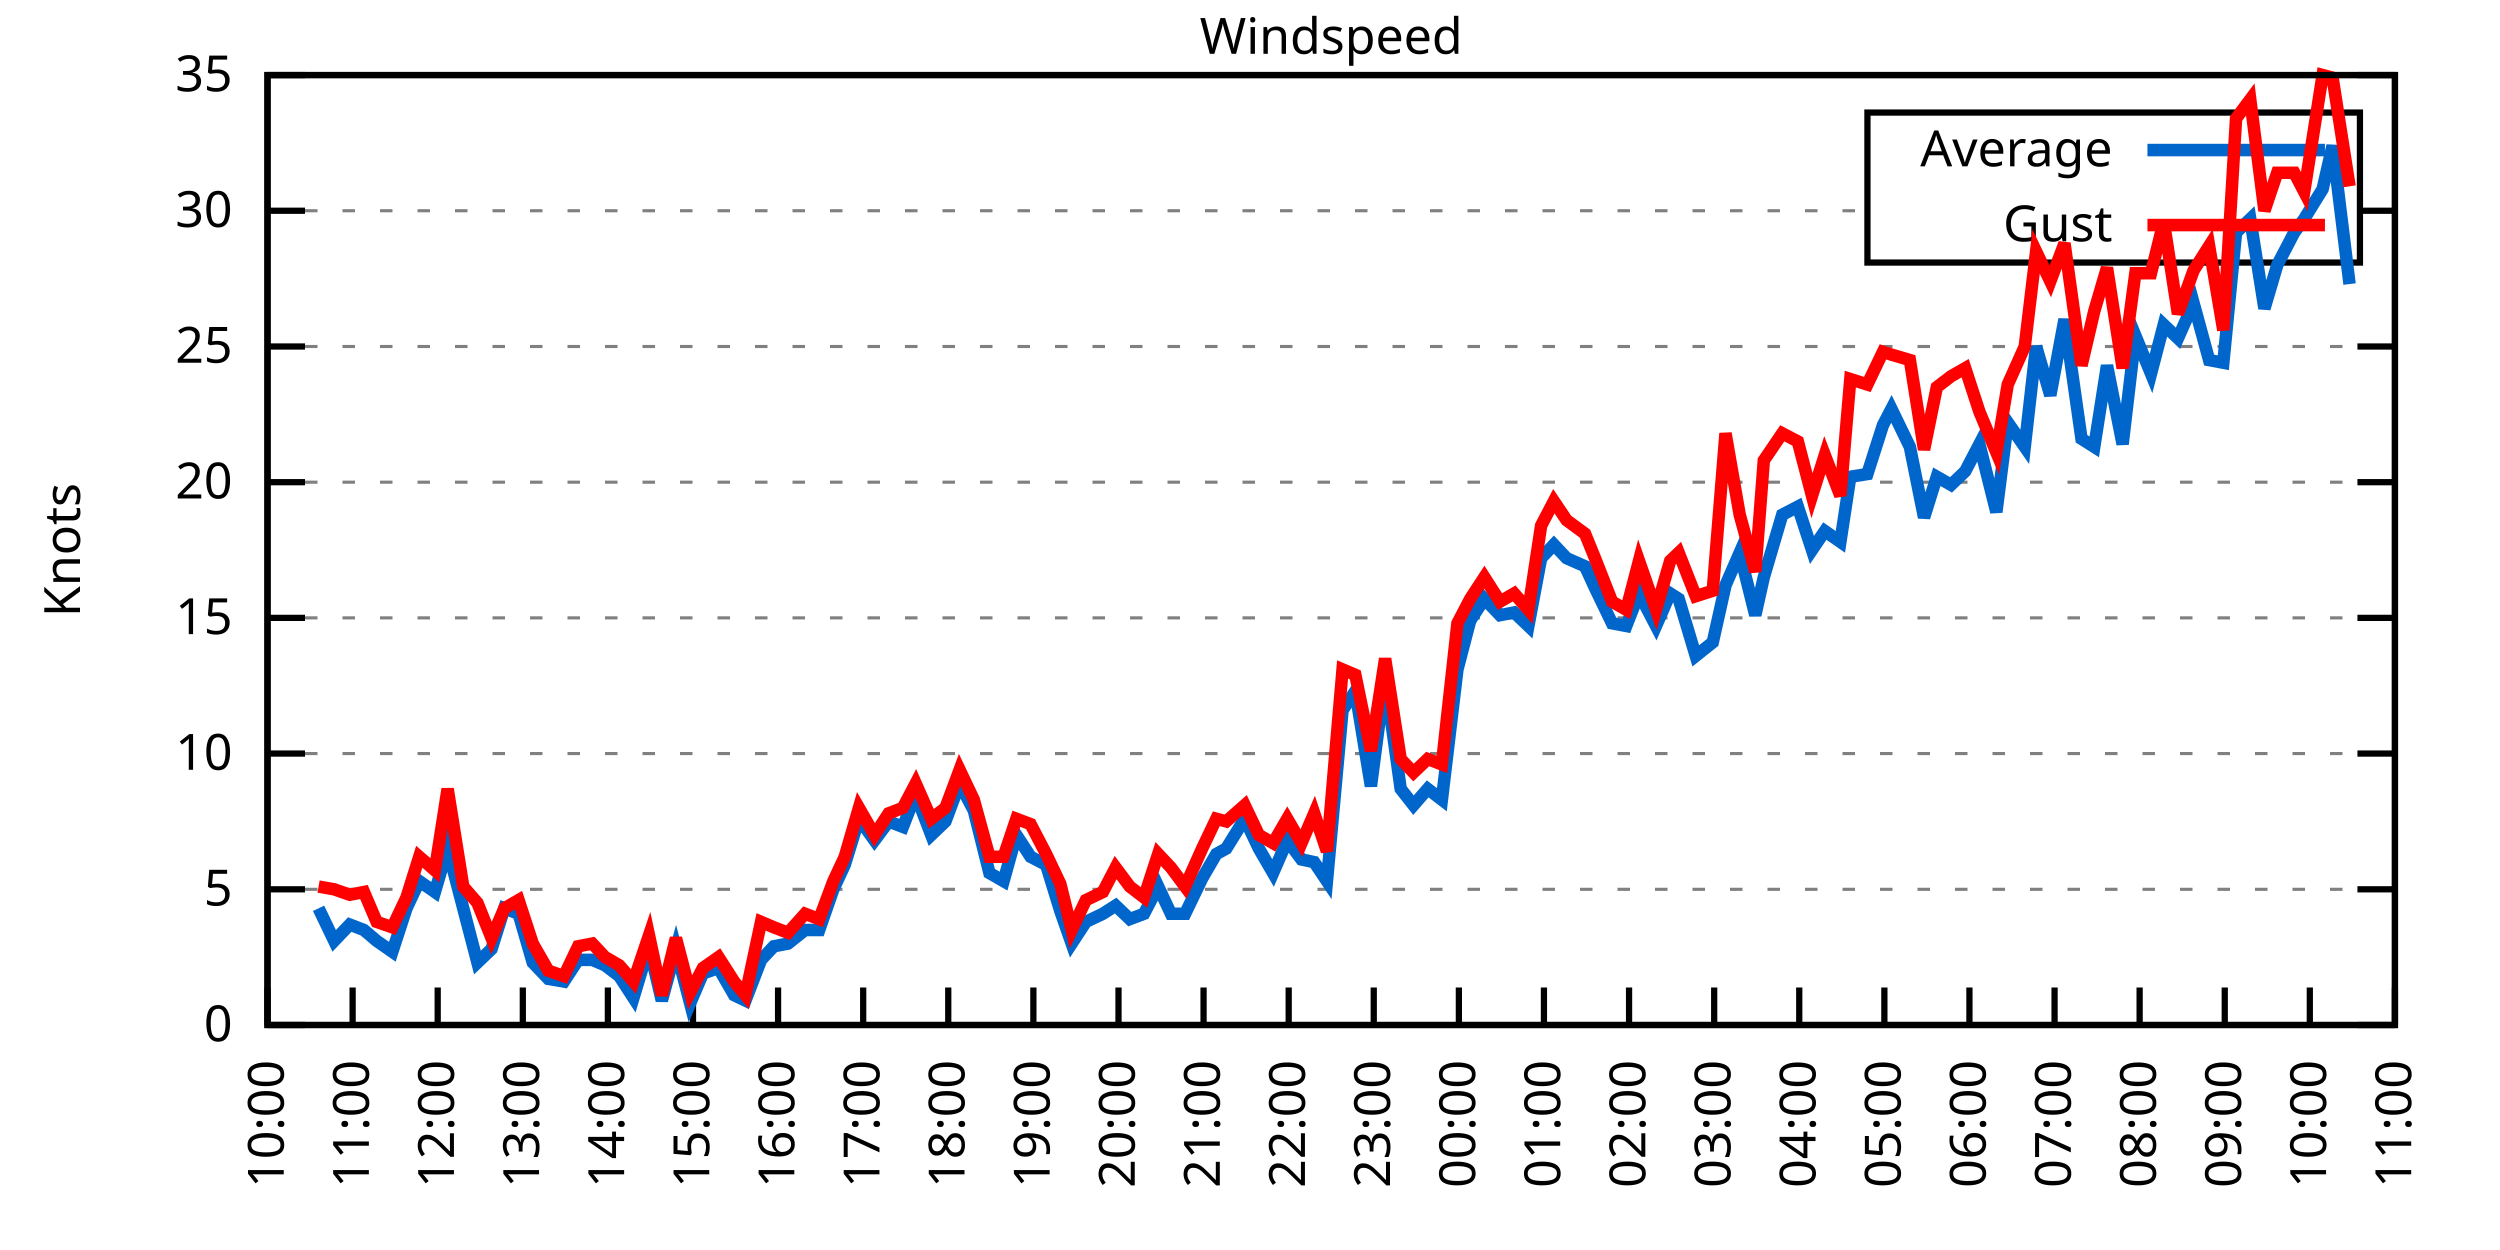
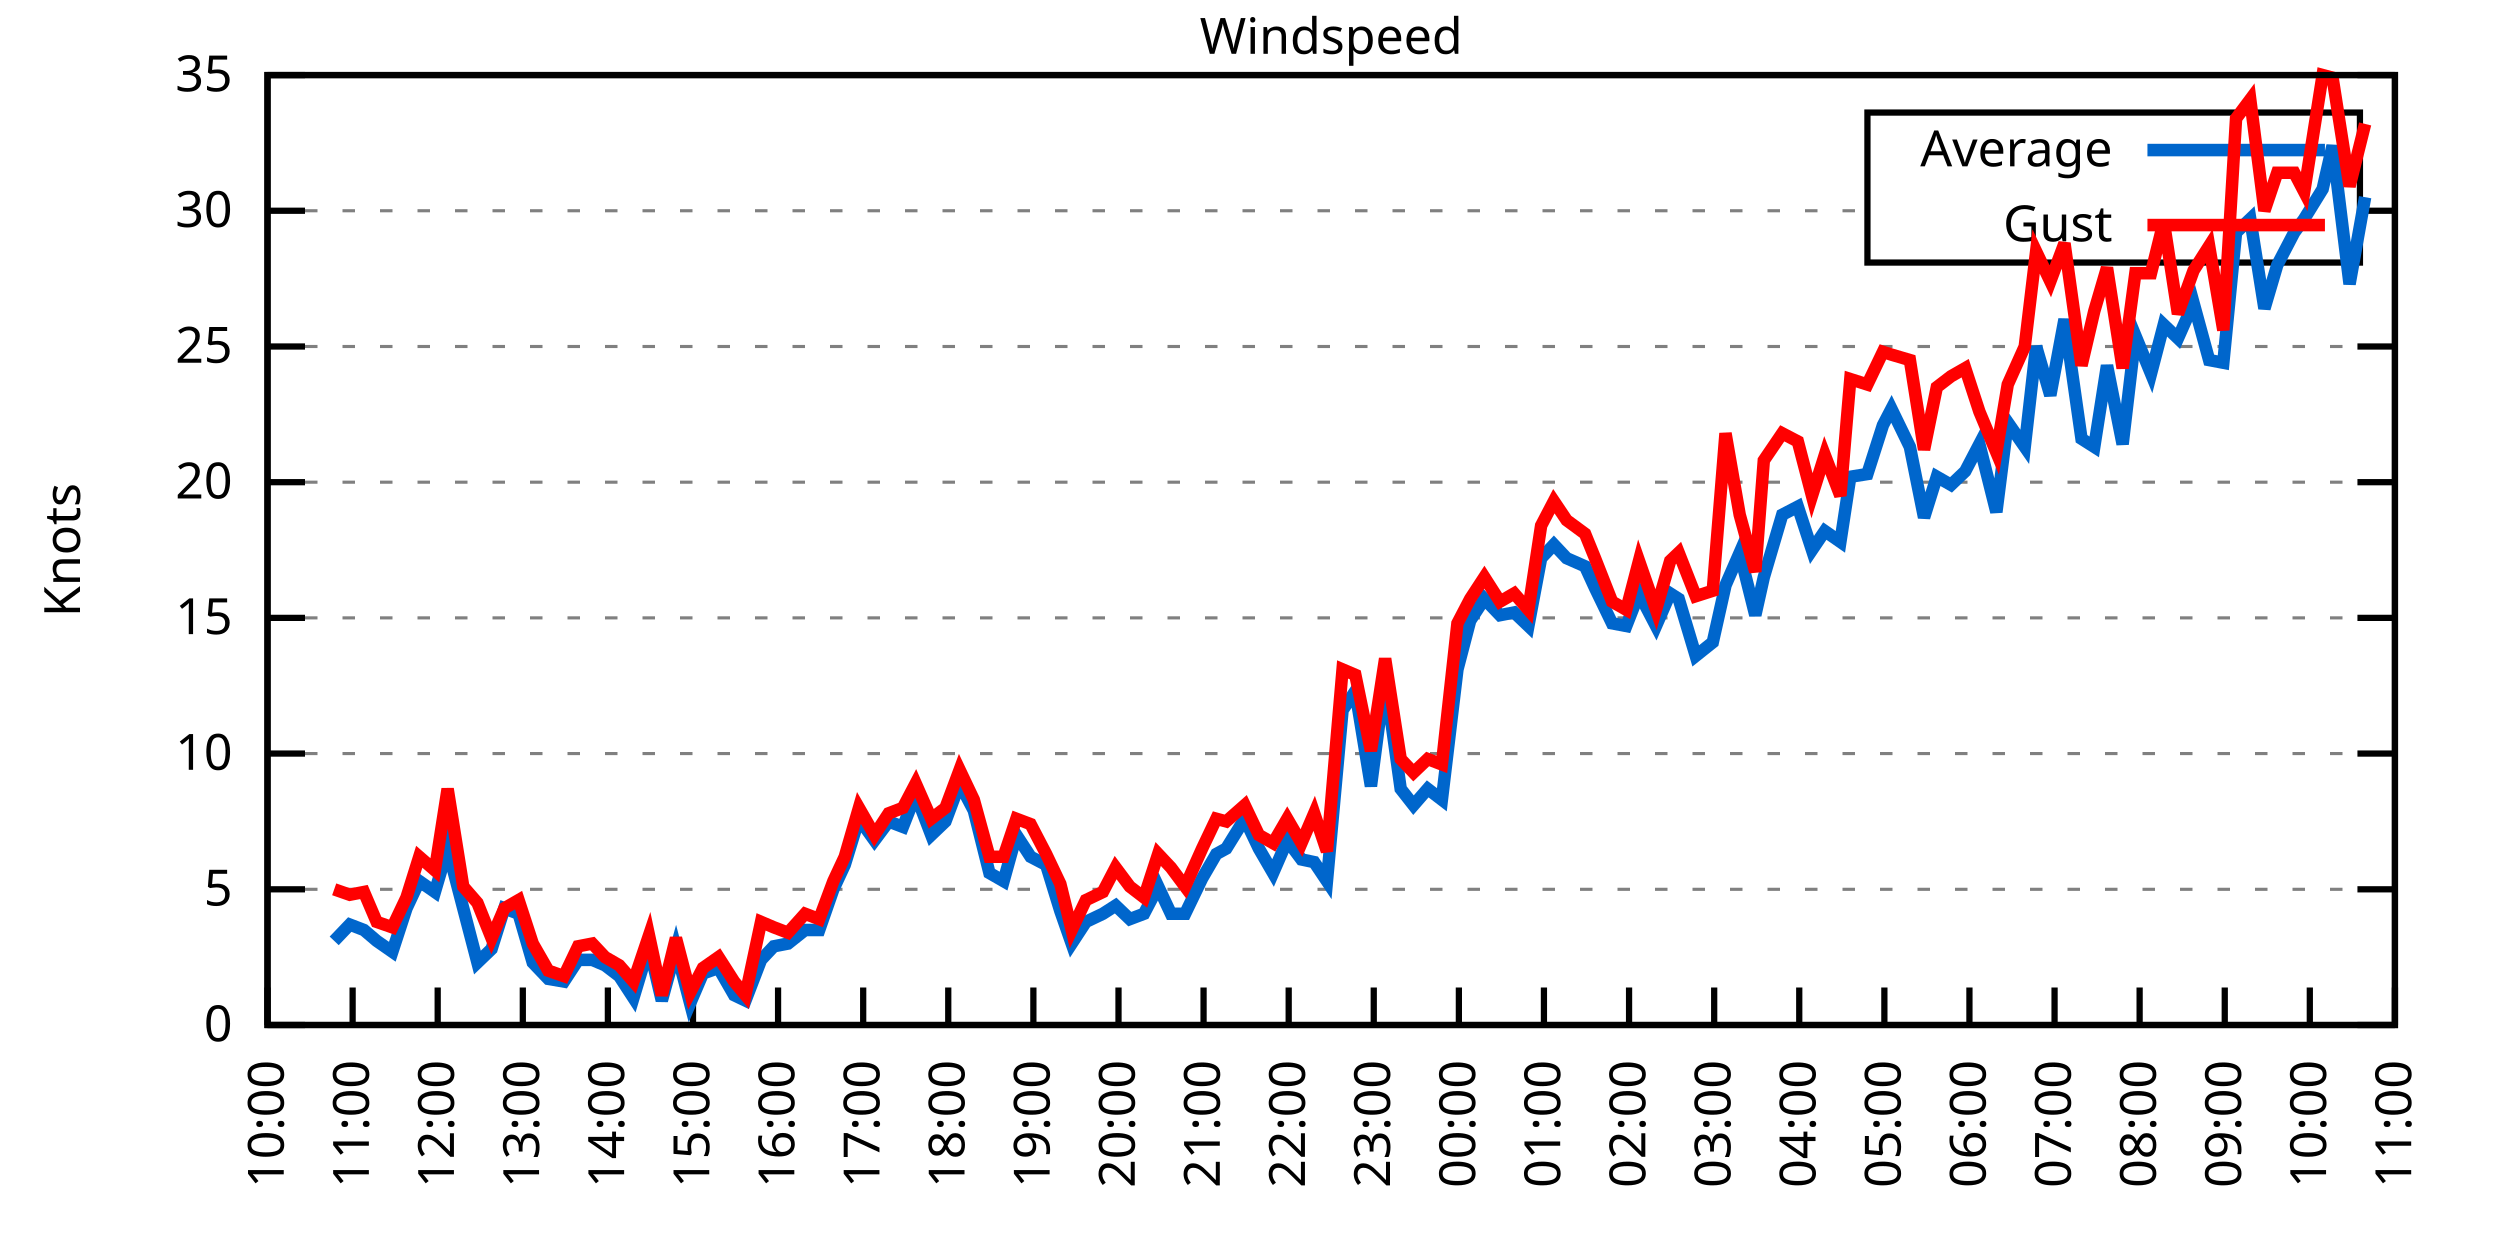
<svg xmlns="http://www.w3.org/2000/svg" xmlns:xlink="http://www.w3.org/1999/xlink" width="400" height="200" viewBox="0 0 400 200">
  <g id="gnuplot_canvas">
    <rect x="0" y="0" width="400" height="200" fill="none" />
    <defs>
      <circle id="gpDot" r="0.5" stroke-width="0.5" stroke="currentColor" />
      <path id="gpPt0" stroke-width="0.333" stroke="currentColor" d="M-1,0 h2 M0,-1 v2" />
      <path id="gpPt1" stroke-width="0.333" stroke="currentColor" d="M-1,-1 L1,1 M1,-1 L-1,1" />
      <path id="gpPt2" stroke-width="0.333" stroke="currentColor" d="M-1,0 L1,0 M0,-1 L0,1 M-1,-1 L1,1 M-1,1 L1,-1" />
      <rect id="gpPt3" stroke-width="0.333" stroke="currentColor" x="-1" y="-1" width="2" height="2" />
      <rect id="gpPt4" stroke-width="0.333" stroke="currentColor" fill="currentColor" x="-1" y="-1" width="2" height="2" />
      <circle id="gpPt5" stroke-width="0.333" stroke="currentColor" cx="0" cy="0" r="1" />
      <use xlink:href="#gpPt5" id="gpPt6" fill="currentColor" stroke="none" />
      <path id="gpPt7" stroke-width="0.333" stroke="currentColor" d="M0,-1.33 L-1.33,0.67 L1.33,0.67 z" />
      <use xlink:href="#gpPt7" id="gpPt8" fill="currentColor" stroke="none" />
      <use xlink:href="#gpPt7" id="gpPt9" stroke="currentColor" transform="rotate(180)" />
      <use xlink:href="#gpPt9" id="gpPt10" fill="currentColor" stroke="none" />
      <use xlink:href="#gpPt3" id="gpPt11" stroke="currentColor" transform="rotate(45)" />
      <use xlink:href="#gpPt11" id="gpPt12" fill="currentColor" stroke="none" />
      <path id="gpPt13" stroke-width="0.333" stroke="currentColor" d="M0,1.330 L1.265,0.411 L0.782,-1.067 L-0.782,-1.076 L-1.265,0.411 z" />
      <use xlink:href="#gpPt13" id="gpPt14" fill="currentColor" stroke="none" />
      <filter id="textbox" filterUnits="objectBoundingBox" x="0" y="0" height="1" width="1">
        <feFlood flood-color="white" flood-opacity="1" result="bgnd" />
        <feComposite in="SourceGraphic" in2="bgnd" operator="atop" />
      </filter>
      <filter id="greybox" filterUnits="objectBoundingBox" x="0" y="0" height="1" width="1">
        <feFlood flood-color="lightgrey" flood-opacity="1" result="grey" />
        <feComposite in="SourceGraphic" in2="grey" operator="atop" />
      </filter>
    </defs>
    <g fill="none" color="white" stroke="currentColor" stroke-width="1.00" stroke-linecap="butt" stroke-linejoin="miter">
</g>
    <g fill="none" color="black" stroke="currentColor" stroke-width="1.00" stroke-linecap="butt" stroke-linejoin="miter">
      <g stroke="none" shape-rendering="crispEdges">
        <polygon fill="rgb(255, 255, 255)" points="42.80,164.00 383.18,164.00 383.18,12.02 42.80,12.02 " />
      </g>
    </g>
    <g fill="none" color="black" stroke="currentColor" stroke-width="1.00" stroke-linecap="butt" stroke-linejoin="miter">
</g>
    <g fill="none" color="black" stroke="black" stroke-width="0.50" stroke-linecap="butt" stroke-linejoin="miter">
</g>
    <g fill="none" color="gray" stroke="currentColor" stroke-width="0.50" stroke-linecap="butt" stroke-linejoin="miter">
      <path stroke="gray" stroke-dasharray="2,4" class="gridline" d="M42.80,164.00 L383.19,164.00  " />
    </g>
    <g fill="none" color="gray" stroke="gray" stroke-width="1.00" stroke-linecap="butt" stroke-linejoin="miter">
</g>
    <g fill="none" color="black" stroke="currentColor" stroke-width="1.00" stroke-linecap="butt" stroke-linejoin="miter">
      <path stroke="black" d="M42.80,164.00 L48.80,164.00 M383.19,164.00 L377.19,164.00  " />
      <g transform="translate(37.20,166.60)" stroke="none" fill="black" font-family="Sans" font-size="8.00" text-anchor="end">
        <text>
          <tspan font-family="Sans"> 0</tspan>
        </text>
      </g>
    </g>
    <g fill="none" color="black" stroke="currentColor" stroke-width="1.00" stroke-linecap="butt" stroke-linejoin="miter">
</g>
    <g fill="none" color="black" stroke="black" stroke-width="0.50" stroke-linecap="butt" stroke-linejoin="miter">
</g>
    <g fill="none" color="gray" stroke="currentColor" stroke-width="0.50" stroke-linecap="butt" stroke-linejoin="miter">
      <path stroke="gray" stroke-dasharray="2,4" class="gridline" d="M42.80,142.29 L383.19,142.29  " />
    </g>
    <g fill="none" color="gray" stroke="gray" stroke-width="1.00" stroke-linecap="butt" stroke-linejoin="miter">
</g>
    <g fill="none" color="black" stroke="currentColor" stroke-width="1.00" stroke-linecap="butt" stroke-linejoin="miter">
      <path stroke="black" d="M42.80,142.29 L48.80,142.29 M383.19,142.29 L377.19,142.29  " />
      <g transform="translate(37.20,144.89)" stroke="none" fill="black" font-family="Sans" font-size="8.00" text-anchor="end">
        <text>
          <tspan font-family="Sans"> 5</tspan>
        </text>
      </g>
    </g>
    <g fill="none" color="black" stroke="currentColor" stroke-width="1.00" stroke-linecap="butt" stroke-linejoin="miter">
</g>
    <g fill="none" color="black" stroke="black" stroke-width="0.50" stroke-linecap="butt" stroke-linejoin="miter">
</g>
    <g fill="none" color="gray" stroke="currentColor" stroke-width="0.50" stroke-linecap="butt" stroke-linejoin="miter">
      <path stroke="gray" stroke-dasharray="2,4" class="gridline" d="M42.80,120.57 L383.19,120.57  " />
    </g>
    <g fill="none" color="gray" stroke="gray" stroke-width="1.00" stroke-linecap="butt" stroke-linejoin="miter">
</g>
    <g fill="none" color="black" stroke="currentColor" stroke-width="1.00" stroke-linecap="butt" stroke-linejoin="miter">
      <path stroke="black" d="M42.80,120.57 L48.80,120.57 M383.19,120.57 L377.19,120.57  " />
      <g transform="translate(37.20,123.17)" stroke="none" fill="black" font-family="Sans" font-size="8.00" text-anchor="end">
        <text>
          <tspan font-family="Sans"> 10</tspan>
        </text>
      </g>
    </g>
    <g fill="none" color="black" stroke="currentColor" stroke-width="1.00" stroke-linecap="butt" stroke-linejoin="miter">
</g>
    <g fill="none" color="black" stroke="black" stroke-width="0.50" stroke-linecap="butt" stroke-linejoin="miter">
</g>
    <g fill="none" color="gray" stroke="currentColor" stroke-width="0.50" stroke-linecap="butt" stroke-linejoin="miter">
      <path stroke="gray" stroke-dasharray="2,4" class="gridline" d="M42.80,98.86 L383.19,98.86  " />
    </g>
    <g fill="none" color="gray" stroke="gray" stroke-width="1.00" stroke-linecap="butt" stroke-linejoin="miter">
</g>
    <g fill="none" color="black" stroke="currentColor" stroke-width="1.00" stroke-linecap="butt" stroke-linejoin="miter">
      <path stroke="black" d="M42.80,98.86 L48.80,98.86 M383.19,98.86 L377.19,98.86  " />
      <g transform="translate(37.20,101.46)" stroke="none" fill="black" font-family="Sans" font-size="8.00" text-anchor="end">
        <text>
          <tspan font-family="Sans"> 15</tspan>
        </text>
      </g>
    </g>
    <g fill="none" color="black" stroke="currentColor" stroke-width="1.00" stroke-linecap="butt" stroke-linejoin="miter">
</g>
    <g fill="none" color="black" stroke="black" stroke-width="0.50" stroke-linecap="butt" stroke-linejoin="miter">
</g>
    <g fill="none" color="gray" stroke="currentColor" stroke-width="0.50" stroke-linecap="butt" stroke-linejoin="miter">
      <path stroke="gray" stroke-dasharray="2,4" class="gridline" d="M42.80,77.15 L383.19,77.15  " />
    </g>
    <g fill="none" color="gray" stroke="gray" stroke-width="1.00" stroke-linecap="butt" stroke-linejoin="miter">
</g>
    <g fill="none" color="black" stroke="currentColor" stroke-width="1.00" stroke-linecap="butt" stroke-linejoin="miter">
      <path stroke="black" d="M42.80,77.15 L48.80,77.15 M383.19,77.15 L377.19,77.15  " />
      <g transform="translate(37.20,79.75)" stroke="none" fill="black" font-family="Sans" font-size="8.00" text-anchor="end">
        <text>
          <tspan font-family="Sans"> 20</tspan>
        </text>
      </g>
    </g>
    <g fill="none" color="black" stroke="currentColor" stroke-width="1.00" stroke-linecap="butt" stroke-linejoin="miter">
</g>
    <g fill="none" color="black" stroke="black" stroke-width="0.50" stroke-linecap="butt" stroke-linejoin="miter">
</g>
    <g fill="none" color="gray" stroke="currentColor" stroke-width="0.50" stroke-linecap="butt" stroke-linejoin="miter">
      <path stroke="gray" stroke-dasharray="2,4" class="gridline" d="M42.80,55.44 L383.19,55.44  " />
    </g>
    <g fill="none" color="gray" stroke="gray" stroke-width="1.00" stroke-linecap="butt" stroke-linejoin="miter">
</g>
    <g fill="none" color="black" stroke="currentColor" stroke-width="1.00" stroke-linecap="butt" stroke-linejoin="miter">
      <path stroke="black" d="M42.80,55.44 L48.80,55.44 M383.19,55.44 L377.19,55.44  " />
      <g transform="translate(37.20,58.04)" stroke="none" fill="black" font-family="Sans" font-size="8.00" text-anchor="end">
        <text>
          <tspan font-family="Sans"> 25</tspan>
        </text>
      </g>
    </g>
    <g fill="none" color="black" stroke="currentColor" stroke-width="1.00" stroke-linecap="butt" stroke-linejoin="miter">
</g>
    <g fill="none" color="black" stroke="black" stroke-width="0.50" stroke-linecap="butt" stroke-linejoin="miter">
</g>
    <g fill="none" color="gray" stroke="currentColor" stroke-width="0.50" stroke-linecap="butt" stroke-linejoin="miter">
      <path stroke="gray" stroke-dasharray="2,4" class="gridline" d="M42.80,33.72 L298.79,33.72 M377.59,33.72 L383.19,33.72  " />
    </g>
    <g fill="none" color="gray" stroke="gray" stroke-width="1.00" stroke-linecap="butt" stroke-linejoin="miter">
</g>
    <g fill="none" color="black" stroke="currentColor" stroke-width="1.00" stroke-linecap="butt" stroke-linejoin="miter">
      <path stroke="black" d="M42.80,33.72 L48.80,33.72 M383.19,33.72 L377.19,33.72  " />
      <g transform="translate(37.20,36.32)" stroke="none" fill="black" font-family="Sans" font-size="8.00" text-anchor="end">
        <text>
          <tspan font-family="Sans"> 30</tspan>
        </text>
      </g>
    </g>
    <g fill="none" color="black" stroke="currentColor" stroke-width="1.00" stroke-linecap="butt" stroke-linejoin="miter">
</g>
    <g fill="none" color="black" stroke="black" stroke-width="0.50" stroke-linecap="butt" stroke-linejoin="miter">
</g>
    <g fill="none" color="gray" stroke="currentColor" stroke-width="0.50" stroke-linecap="butt" stroke-linejoin="miter">
      <path stroke="gray" stroke-dasharray="2,4" class="gridline" d="M42.80,12.01 L383.19,12.01  " />
    </g>
    <g fill="none" color="gray" stroke="gray" stroke-width="1.00" stroke-linecap="butt" stroke-linejoin="miter">
</g>
    <g fill="none" color="black" stroke="currentColor" stroke-width="1.00" stroke-linecap="butt" stroke-linejoin="miter">
      <path stroke="black" d="M42.80,12.01 L48.80,12.01 M383.19,12.01 L377.19,12.01  " />
      <g transform="translate(37.20,14.61)" stroke="none" fill="black" font-family="Sans" font-size="8.00" text-anchor="end">
        <text>
          <tspan font-family="Sans"> 35</tspan>
        </text>
      </g>
    </g>
    <g fill="none" color="black" stroke="currentColor" stroke-width="1.00" stroke-linecap="butt" stroke-linejoin="miter">
      <path stroke="black" d="M42.80,164.00 L42.80,158.00  " />
      <g transform="translate(45.40,169.60) rotate(270.00)" stroke="none" fill="black" font-family="Sans" font-size="8.00" text-anchor="end">
        <text>
          <tspan font-family="Sans">10:00</tspan>
        </text>
      </g>
    </g>
    <g fill="none" color="black" stroke="currentColor" stroke-width="1.00" stroke-linecap="butt" stroke-linejoin="miter">
      <path stroke="black" d="M56.42,164.00 L56.42,158.00  " />
      <g transform="translate(59.02,169.60) rotate(270.00)" stroke="none" fill="black" font-family="Sans" font-size="8.00" text-anchor="end">
        <text>
          <tspan font-family="Sans">11:00</tspan>
        </text>
      </g>
    </g>
    <g fill="none" color="black" stroke="currentColor" stroke-width="1.00" stroke-linecap="butt" stroke-linejoin="miter">
      <path stroke="black" d="M70.03,164.00 L70.03,158.00  " />
      <g transform="translate(72.63,169.60) rotate(270.00)" stroke="none" fill="black" font-family="Sans" font-size="8.00" text-anchor="end">
        <text>
          <tspan font-family="Sans">12:00</tspan>
        </text>
      </g>
    </g>
    <g fill="none" color="black" stroke="currentColor" stroke-width="1.00" stroke-linecap="butt" stroke-linejoin="miter">
      <path stroke="black" d="M83.65,164.00 L83.65,158.00  " />
      <g transform="translate(86.25,169.60) rotate(270.00)" stroke="none" fill="black" font-family="Sans" font-size="8.00" text-anchor="end">
        <text>
          <tspan font-family="Sans">13:00</tspan>
        </text>
      </g>
    </g>
    <g fill="none" color="black" stroke="currentColor" stroke-width="1.00" stroke-linecap="butt" stroke-linejoin="miter">
      <path stroke="black" d="M97.26,164.00 L97.26,158.00  " />
      <g transform="translate(99.86,169.60) rotate(270.00)" stroke="none" fill="black" font-family="Sans" font-size="8.00" text-anchor="end">
        <text>
          <tspan font-family="Sans">14:00</tspan>
        </text>
      </g>
    </g>
    <g fill="none" color="black" stroke="currentColor" stroke-width="1.00" stroke-linecap="butt" stroke-linejoin="miter">
      <path stroke="black" d="M110.88,164.00 L110.88,158.00  " />
      <g transform="translate(113.48,169.60) rotate(270.00)" stroke="none" fill="black" font-family="Sans" font-size="8.00" text-anchor="end">
        <text>
          <tspan font-family="Sans">15:00</tspan>
        </text>
      </g>
    </g>
    <g fill="none" color="black" stroke="currentColor" stroke-width="1.00" stroke-linecap="butt" stroke-linejoin="miter">
      <path stroke="black" d="M124.49,164.00 L124.49,158.00  " />
      <g transform="translate(127.09,169.60) rotate(270.00)" stroke="none" fill="black" font-family="Sans" font-size="8.00" text-anchor="end">
        <text>
          <tspan font-family="Sans">16:00</tspan>
        </text>
      </g>
    </g>
    <g fill="none" color="black" stroke="currentColor" stroke-width="1.00" stroke-linecap="butt" stroke-linejoin="miter">
      <path stroke="black" d="M138.11,164.00 L138.11,158.00  " />
      <g transform="translate(140.71,169.60) rotate(270.00)" stroke="none" fill="black" font-family="Sans" font-size="8.00" text-anchor="end">
        <text>
          <tspan font-family="Sans">17:00</tspan>
        </text>
      </g>
    </g>
    <g fill="none" color="black" stroke="currentColor" stroke-width="1.00" stroke-linecap="butt" stroke-linejoin="miter">
      <path stroke="black" d="M151.72,164.00 L151.72,158.00  " />
      <g transform="translate(154.32,169.60) rotate(270.00)" stroke="none" fill="black" font-family="Sans" font-size="8.00" text-anchor="end">
        <text>
          <tspan font-family="Sans">18:00</tspan>
        </text>
      </g>
    </g>
    <g fill="none" color="black" stroke="currentColor" stroke-width="1.00" stroke-linecap="butt" stroke-linejoin="miter">
      <path stroke="black" d="M165.34,164.00 L165.34,158.00  " />
      <g transform="translate(167.94,169.60) rotate(270.00)" stroke="none" fill="black" font-family="Sans" font-size="8.00" text-anchor="end">
        <text>
          <tspan font-family="Sans">19:00</tspan>
        </text>
      </g>
    </g>
    <g fill="none" color="black" stroke="currentColor" stroke-width="1.00" stroke-linecap="butt" stroke-linejoin="miter">
      <path stroke="black" d="M178.96,164.00 L178.96,158.00  " />
      <g transform="translate(181.56,169.60) rotate(270.00)" stroke="none" fill="black" font-family="Sans" font-size="8.00" text-anchor="end">
        <text>
          <tspan font-family="Sans">20:00</tspan>
        </text>
      </g>
    </g>
    <g fill="none" color="black" stroke="currentColor" stroke-width="1.00" stroke-linecap="butt" stroke-linejoin="miter">
      <path stroke="black" d="M192.57,164.00 L192.57,158.00  " />
      <g transform="translate(195.17,169.60) rotate(270.00)" stroke="none" fill="black" font-family="Sans" font-size="8.00" text-anchor="end">
        <text>
          <tspan font-family="Sans">21:00</tspan>
        </text>
      </g>
    </g>
    <g fill="none" color="black" stroke="currentColor" stroke-width="1.00" stroke-linecap="butt" stroke-linejoin="miter">
      <path stroke="black" d="M206.19,164.00 L206.19,158.00  " />
      <g transform="translate(208.79,169.60) rotate(270.00)" stroke="none" fill="black" font-family="Sans" font-size="8.00" text-anchor="end">
        <text>
          <tspan font-family="Sans">22:00</tspan>
        </text>
      </g>
    </g>
    <g fill="none" color="black" stroke="currentColor" stroke-width="1.00" stroke-linecap="butt" stroke-linejoin="miter">
      <path stroke="black" d="M219.80,164.00 L219.80,158.00  " />
      <g transform="translate(222.40,169.60) rotate(270.00)" stroke="none" fill="black" font-family="Sans" font-size="8.00" text-anchor="end">
        <text>
          <tspan font-family="Sans">23:00</tspan>
        </text>
      </g>
    </g>
    <g fill="none" color="black" stroke="currentColor" stroke-width="1.00" stroke-linecap="butt" stroke-linejoin="miter">
      <path stroke="black" d="M233.42,164.00 L233.42,158.00  " />
      <g transform="translate(236.02,169.60) rotate(270.00)" stroke="none" fill="black" font-family="Sans" font-size="8.00" text-anchor="end">
        <text>
          <tspan font-family="Sans">00:00</tspan>
        </text>
      </g>
    </g>
    <g fill="none" color="black" stroke="currentColor" stroke-width="1.00" stroke-linecap="butt" stroke-linejoin="miter">
      <path stroke="black" d="M247.03,164.00 L247.03,158.00  " />
      <g transform="translate(249.63,169.60) rotate(270.00)" stroke="none" fill="black" font-family="Sans" font-size="8.00" text-anchor="end">
        <text>
          <tspan font-family="Sans">01:00</tspan>
        </text>
      </g>
    </g>
    <g fill="none" color="black" stroke="currentColor" stroke-width="1.00" stroke-linecap="butt" stroke-linejoin="miter">
      <path stroke="black" d="M260.65,164.00 L260.65,158.00  " />
      <g transform="translate(263.25,169.60) rotate(270.00)" stroke="none" fill="black" font-family="Sans" font-size="8.00" text-anchor="end">
        <text>
          <tspan font-family="Sans">02:00</tspan>
        </text>
      </g>
    </g>
    <g fill="none" color="black" stroke="currentColor" stroke-width="1.00" stroke-linecap="butt" stroke-linejoin="miter">
      <path stroke="black" d="M274.27,164.00 L274.27,158.00  " />
      <g transform="translate(276.87,169.60) rotate(270.00)" stroke="none" fill="black" font-family="Sans" font-size="8.00" text-anchor="end">
        <text>
          <tspan font-family="Sans">03:00</tspan>
        </text>
      </g>
    </g>
    <g fill="none" color="black" stroke="currentColor" stroke-width="1.00" stroke-linecap="butt" stroke-linejoin="miter">
      <path stroke="black" d="M287.88,164.00 L287.88,158.00  " />
      <g transform="translate(290.48,169.60) rotate(270.00)" stroke="none" fill="black" font-family="Sans" font-size="8.00" text-anchor="end">
        <text>
          <tspan font-family="Sans">04:00</tspan>
        </text>
      </g>
    </g>
    <g fill="none" color="black" stroke="currentColor" stroke-width="1.00" stroke-linecap="butt" stroke-linejoin="miter">
      <path stroke="black" d="M301.50,164.00 L301.50,158.00  " />
      <g transform="translate(304.10,169.60) rotate(270.00)" stroke="none" fill="black" font-family="Sans" font-size="8.00" text-anchor="end">
        <text>
          <tspan font-family="Sans">05:00</tspan>
        </text>
      </g>
    </g>
    <g fill="none" color="black" stroke="currentColor" stroke-width="1.00" stroke-linecap="butt" stroke-linejoin="miter">
      <path stroke="black" d="M315.11,164.00 L315.11,158.00  " />
      <g transform="translate(317.71,169.60) rotate(270.00)" stroke="none" fill="black" font-family="Sans" font-size="8.00" text-anchor="end">
        <text>
          <tspan font-family="Sans">06:00</tspan>
        </text>
      </g>
    </g>
    <g fill="none" color="black" stroke="currentColor" stroke-width="1.00" stroke-linecap="butt" stroke-linejoin="miter">
      <path stroke="black" d="M328.73,164.00 L328.73,158.00  " />
      <g transform="translate(331.33,169.60) rotate(270.00)" stroke="none" fill="black" font-family="Sans" font-size="8.00" text-anchor="end">
        <text>
          <tspan font-family="Sans">07:00</tspan>
        </text>
      </g>
    </g>
    <g fill="none" color="black" stroke="currentColor" stroke-width="1.00" stroke-linecap="butt" stroke-linejoin="miter">
      <path stroke="black" d="M342.34,164.00 L342.34,158.00  " />
      <g transform="translate(344.94,169.60) rotate(270.00)" stroke="none" fill="black" font-family="Sans" font-size="8.00" text-anchor="end">
        <text>
          <tspan font-family="Sans">08:00</tspan>
        </text>
      </g>
    </g>
    <g fill="none" color="black" stroke="currentColor" stroke-width="1.00" stroke-linecap="butt" stroke-linejoin="miter">
      <path stroke="black" d="M355.96,164.00 L355.96,158.00  " />
      <g transform="translate(358.56,169.60) rotate(270.00)" stroke="none" fill="black" font-family="Sans" font-size="8.00" text-anchor="end">
        <text>
          <tspan font-family="Sans">09:00</tspan>
        </text>
      </g>
    </g>
    <g fill="none" color="black" stroke="currentColor" stroke-width="1.00" stroke-linecap="butt" stroke-linejoin="miter">
      <path stroke="black" d="M369.57,164.00 L369.57,158.00  " />
      <g transform="translate(372.17,169.60) rotate(270.00)" stroke="none" fill="black" font-family="Sans" font-size="8.00" text-anchor="end">
        <text>
          <tspan font-family="Sans">10:00</tspan>
        </text>
      </g>
    </g>
    <g fill="none" color="black" stroke="currentColor" stroke-width="1.00" stroke-linecap="butt" stroke-linejoin="miter">
      <path stroke="black" d="M383.19,164.00 L383.19,158.00  " />
      <g transform="translate(385.79,169.60) rotate(270.00)" stroke="none" fill="black" font-family="Sans" font-size="8.00" text-anchor="end">
        <text>
          <tspan font-family="Sans">11:00</tspan>
        </text>
      </g>
    </g>
    <g fill="none" color="black" stroke="currentColor" stroke-width="1.00" stroke-linecap="butt" stroke-linejoin="miter">
</g>
    <g fill="none" color="black" stroke="currentColor" stroke-width="1.00" stroke-linecap="butt" stroke-linejoin="miter">
      <path stroke="black" d="M42.80,12.01 L42.80,164.00 L383.19,164.00 L383.19,12.01 L42.80,12.01 Z  " />
    </g>
    <g fill="none" color="black" stroke="currentColor" stroke-width="1.00" stroke-linecap="butt" stroke-linejoin="miter">
</g>
    <g fill="none" color="black" stroke="currentColor" stroke-width="1.00" stroke-linecap="butt" stroke-linejoin="miter">
      <path stroke="black" d="M298.79,42.01 L298.79,18.01 L377.59,18.01 L377.59,42.01 L298.79,42.01 Z  " />
    </g>
    <g id="Windspeed_plot_1">
      <g fill="none" color="white" stroke="black" stroke-width="2.00" stroke-linecap="butt" stroke-linejoin="miter">
</g>
      <g fill="none" color="black" stroke="currentColor" stroke-width="2.00" stroke-linecap="butt" stroke-linejoin="miter">
        <g transform="translate(337.99,26.61)" stroke="none" fill="black" font-family="Sans" font-size="8.00" text-anchor="end">
          <text>
            <tspan font-family="Sans">Average</tspan>
          </text>
        </g>
      </g>
      <g fill="none" color="black" stroke="currentColor" stroke-width="2.00" stroke-linecap="butt" stroke-linejoin="miter">
-         <path stroke="rgb(  0, 102, 204)" d="M343.59,24.01 L371.99,24.01 M50.97,145.33 L53.47,150.54 L55.96,147.93 L58.23,148.80 L60.27,150.54 L62.77,152.28   L65.04,145.33 L67.08,140.98 L69.58,142.72 L71.62,135.77 L74.12,145.33 L76.39,154.01 L78.65,151.84 L80.70,145.33   L82.97,146.20 L85.24,154.01 L87.73,156.62 L90.23,157.05 L92.50,153.58 L94.77,153.58 L96.81,154.45 L99.08,156.18   L101.35,159.66 L103.84,151.41 L105.89,160.09 L108.15,151.84 L110.42,160.53 L112.47,155.75 L114.96,154.88 L117.46,159.22   L119.27,160.09 L121.77,153.58 L123.81,151.41 L126.08,150.97 L128.81,148.80 L131.07,148.80 L133.34,142.29 L135.16,138.38   L137.43,131.00 L139.92,134.47 L142.19,131.43 L144.46,132.30 L146.51,127.09 L149.00,133.60 L151.27,131.43 L153.54,125.35   L155.81,129.69 L158.31,139.68 L160.57,140.98 L162.62,133.60 L164.89,137.08 L167.38,138.38 L169.65,145.76 L171.47,150.97   L173.74,147.50 L176.46,146.20 L178.50,144.89 L180.77,147.06 L183.04,146.20 L185.31,141.85 L187.35,146.20 L189.62,146.20   L192.34,140.55 L194.61,136.64 L196.20,135.77 L199.15,131.00 L201.42,135.77 L203.69,139.68 L205.96,134.47 L208.23,137.51   L210.27,137.94 L212.31,140.98 L214.81,113.63 L216.85,110.59 L219.35,125.79 L221.62,108.42 L224.11,126.22 L226.16,128.83   L228.43,126.22 L230.70,127.96 L233.19,107.11 L235.23,99.30 L237.50,95.82 L240.00,98.43 L242.27,97.99 L244.54,100.16   L246.58,89.31 L248.62,87.14 L250.66,89.31 L253.61,90.61 L255.20,94.08 L257.93,99.73 L260.20,100.16 L262.24,94.95   L264.96,100.16 L267.23,94.95 L268.59,95.82 L271.32,104.94 L274.04,102.77 L276.08,93.65 L278.35,88.44 L280.85,98.43   L282.21,92.35 L285.16,82.36 L287.65,81.06 L289.92,88.00 L291.97,84.97 L294.46,86.70 L296.05,76.28 L298.77,75.85   L301.27,68.03 L302.63,65.42 L305.58,71.50 L307.85,82.79 L309.89,76.28 L312.16,77.58 L314.43,75.41 L316.70,71.07   L319.42,81.93 L321.24,67.59 L323.96,71.50 L325.78,55.44 L328.05,63.25 L330.32,51.09 L333.04,70.20 L335.08,71.50   L337.12,58.48 L339.62,71.07 L341.66,53.70 L344.16,59.78 L346.20,51.96 L348.47,54.13 L350.97,48.49 L353.46,57.61   L355.73,58.04 L357.77,37.20 L360.04,35.03 L362.31,49.36 L364.36,42.41 L367.08,37.20 L368.67,35.03 L371.62,30.25   L373.21,23.30 L375.93,45.45  " />
+         <path stroke="rgb(  0, 102, 204)" d="M343.59,24.01 L371.99,24.01 M53.47,150.54 L55.96,147.93 L58.23,148.80 L60.27,150.54 L62.77,152.28 L65.04,145.33   L67.08,140.98 L69.58,142.72 L71.62,135.77 L74.12,145.33 L76.39,154.01 L78.65,151.84 L80.70,145.33 L82.97,146.20   L85.24,154.01 L87.73,156.62 L90.23,157.05 L92.50,153.58 L94.77,153.58 L96.81,154.45 L99.08,156.18 L101.35,159.66   L103.84,151.41 L105.89,160.09 L108.15,151.84 L110.42,160.53 L112.47,155.75 L114.96,154.88 L117.46,159.22 L119.27,160.09   L121.77,153.58 L123.81,151.41 L126.08,150.97 L128.81,148.80 L131.07,148.80 L133.34,142.29 L135.16,138.38 L137.43,131.00   L139.92,134.47 L142.19,131.43 L144.46,132.30 L146.51,127.09 L149.00,133.60 L151.27,131.43 L153.54,125.35 L155.81,129.69   L158.31,139.68 L160.57,140.98 L162.62,133.60 L164.89,137.08 L167.38,138.38 L169.65,145.76 L171.47,150.97 L173.74,147.50   L176.46,146.20 L178.50,144.89 L180.77,147.06 L183.04,146.20 L185.31,141.85 L187.35,146.20 L189.62,146.20 L192.34,140.55   L194.61,136.64 L196.20,135.77 L199.15,131.00 L201.42,135.77 L203.69,139.68 L205.96,134.47 L208.23,137.51 L210.27,137.94   L212.31,140.98 L214.81,113.63 L216.85,110.59 L219.35,125.79 L221.62,108.42 L224.11,126.22 L226.16,128.83 L228.43,126.22   L230.70,127.96 L233.19,107.11 L235.23,99.30 L237.50,95.82 L240.00,98.43 L242.27,97.99 L244.54,100.16 L246.58,89.31   L248.62,87.14 L250.66,89.31 L253.61,90.61 L255.20,94.08 L257.93,99.73 L260.20,100.16 L262.24,94.95 L264.96,100.16   L267.23,94.95 L268.59,95.82 L271.32,104.94 L274.04,102.77 L276.08,93.65 L278.35,88.44 L280.85,98.43 L282.21,92.35   L285.16,82.36 L287.65,81.06 L289.92,88.00 L291.97,84.97 L294.46,86.70 L296.05,76.28 L298.77,75.85 L301.27,68.03   L302.63,65.42 L305.58,71.50 L307.85,82.79 L309.89,76.28 L312.16,77.58 L314.43,75.41 L316.70,71.07 L319.42,81.93   L321.24,67.59 L323.96,71.50 L325.78,55.44 L328.05,63.25 L330.32,51.09 L333.04,70.20 L335.08,71.50 L337.12,58.48   L339.62,71.07 L341.66,53.70 L344.16,59.78 L346.20,51.96 L348.47,54.13 L350.97,48.49 L353.46,57.61 L355.73,58.04   L357.77,37.20 L360.04,35.03 L362.31,49.36 L364.36,42.41 L367.08,37.20 L368.67,35.03 L371.62,30.25 L373.21,23.30   L375.93,45.45 L378.42,31.55  " />
      </g>
    </g>
    <g id="Windspeed_plot_2">
      <g fill="none" color="black" stroke="currentColor" stroke-width="2.00" stroke-linecap="butt" stroke-linejoin="miter">
        <g transform="translate(337.99,38.61)" stroke="none" fill="black" font-family="Sans" font-size="8.00" text-anchor="end">
          <text>
            <tspan font-family="Sans">Gust</tspan>
          </text>
        </g>
      </g>
      <g fill="none" color="black" stroke="currentColor" stroke-width="2.00" stroke-linecap="butt" stroke-linejoin="miter">
-         <path stroke="rgb(255,   0,   0)" d="M343.59,36.01 L371.99,36.01 M50.97,141.85 L53.47,142.29 L55.96,143.16 L58.23,142.72 L60.27,147.50 L62.77,148.37   L65.04,143.59 L67.08,137.08 L69.58,139.25 L71.62,126.22 L74.12,141.85 L76.39,144.46 L78.65,150.10 L80.70,145.33   L82.97,144.02 L85.24,150.97 L87.73,155.31 L90.23,156.18 L92.50,151.41 L94.77,150.97 L96.81,153.14 L99.08,154.45   L101.35,157.05 L103.84,149.67 L105.89,159.22 L108.15,150.10 L110.42,158.79 L112.47,154.88 L114.96,153.14 L117.46,157.05   L119.27,159.22 L121.77,147.50 L123.81,148.37 L126.08,149.24 L128.81,146.20 L131.07,147.06 L133.34,140.98 L135.16,137.08   L137.43,129.26 L139.92,133.60 L142.19,130.13 L144.46,129.26 L146.51,125.35 L149.00,131.00 L151.27,129.26 L153.54,123.18   L155.81,127.96 L158.31,137.08 L160.57,137.08 L162.62,131.00 L164.89,131.86 L167.38,136.64 L169.65,141.42 L171.47,148.80   L173.74,144.02 L176.46,142.72 L178.50,138.81 L180.77,141.85 L183.04,143.59 L185.31,136.64 L187.35,138.81 L189.62,141.85   L192.34,135.77 L194.61,131.00 L196.20,131.43 L199.15,128.83 L201.42,133.60 L203.69,134.90 L205.96,131.00 L208.23,134.90   L210.27,130.13 L212.31,136.21 L214.81,107.11 L216.85,107.98 L219.35,120.14 L221.62,105.38 L224.11,121.44 L226.16,123.61   L228.43,121.44 L230.70,122.31 L233.19,99.73 L235.23,95.82 L237.50,92.35 L240.00,96.26 L242.27,94.95 L244.54,97.56   L246.58,84.10 L248.62,80.19 L250.66,83.23 L253.61,85.40 L255.20,89.31 L257.93,96.26 L260.20,97.56 L262.24,89.74   L264.96,97.56 L267.23,89.74 L268.59,88.44 L271.32,95.39 L274.04,94.52 L276.08,69.33 L278.35,82.36 L280.85,91.48   L282.21,73.67 L285.16,69.33 L287.65,70.63 L289.92,79.32 L291.97,72.81 L294.46,79.32 L296.05,60.65 L298.77,61.52   L301.27,56.30 L302.63,56.74 L305.58,57.61 L307.85,71.94 L309.89,61.95 L312.16,60.21 L314.43,58.91 L316.70,65.86   L319.42,72.37 L321.24,61.52 L323.96,55.44 L325.78,40.24 L328.05,45.01 L330.32,38.93 L333.04,58.48 L335.08,49.79   L337.12,42.84 L339.62,58.91 L341.66,43.71 L344.16,43.71 L346.20,35.46 L348.47,50.22 L350.97,43.28 L353.46,39.37   L355.73,52.83 L357.77,18.96 L360.04,15.92 L362.31,33.72 L364.36,27.64 L367.08,27.64 L368.67,30.68 L371.62,12.01   L373.21,12.44 L375.93,29.81  " />
+         <path stroke="rgb(255,   0,   0)" d="M343.59,36.01 L371.99,36.01 M53.47,142.29 L55.96,143.16 L58.23,142.72 L60.27,147.50 L62.77,148.37 L65.04,143.59   L67.08,137.08 L69.58,139.25 L71.62,126.22 L74.12,141.85 L76.39,144.46 L78.65,150.10 L80.70,145.33 L82.97,144.02   L85.24,150.97 L87.73,155.31 L90.23,156.18 L92.50,151.41 L94.77,150.97 L96.81,153.14 L99.08,154.45 L101.35,157.05   L103.84,149.67 L105.89,159.22 L108.15,150.10 L110.42,158.79 L112.47,154.88 L114.96,153.14 L117.46,157.05 L119.27,159.22   L121.77,147.50 L123.81,148.37 L126.08,149.24 L128.81,146.20 L131.07,147.06 L133.34,140.98 L135.16,137.08 L137.43,129.26   L139.92,133.60 L142.19,130.13 L144.46,129.26 L146.51,125.35 L149.00,131.00 L151.27,129.26 L153.54,123.18 L155.81,127.96   L158.31,137.08 L160.57,137.08 L162.62,131.00 L164.89,131.86 L167.38,136.64 L169.65,141.42 L171.47,148.80 L173.74,144.02   L176.46,142.72 L178.50,138.81 L180.77,141.85 L183.04,143.59 L185.31,136.64 L187.35,138.81 L189.62,141.85 L192.34,135.77   L194.61,131.00 L196.20,131.43 L199.15,128.83 L201.42,133.60 L203.69,134.90 L205.96,131.00 L208.23,134.90 L210.27,130.13   L212.31,136.21 L214.81,107.11 L216.85,107.98 L219.35,120.14 L221.62,105.38 L224.11,121.44 L226.16,123.61 L228.43,121.44   L230.70,122.31 L233.19,99.73 L235.23,95.82 L237.50,92.35 L240.00,96.26 L242.27,94.95 L244.54,97.56 L246.58,84.10   L248.62,80.19 L250.66,83.23 L253.61,85.40 L255.20,89.31 L257.93,96.26 L260.20,97.56 L262.24,89.74 L264.96,97.56   L267.23,89.74 L268.59,88.44 L271.32,95.39 L274.04,94.52 L276.08,69.33 L278.35,82.36 L280.85,91.48 L282.21,73.67   L285.16,69.33 L287.65,70.63 L289.92,79.32 L291.97,72.81 L294.46,79.32 L296.05,60.65 L298.77,61.52 L301.27,56.30   L302.63,56.74 L305.58,57.61 L307.85,71.94 L309.89,61.95 L312.16,60.21 L314.43,58.91 L316.70,65.86 L319.42,72.37   L321.24,61.52 L323.96,55.44 L325.78,40.24 L328.05,45.01 L330.32,38.93 L333.04,58.48 L335.08,49.79 L337.12,42.84   L339.62,58.91 L341.66,43.71 L344.16,43.71 L346.20,35.46 L348.47,50.22 L350.97,43.28 L353.46,39.37 L355.73,52.83   L357.77,18.96 L360.04,15.92 L362.31,33.72 L364.36,27.64 L367.08,27.64 L368.67,30.68 L371.62,12.01 L373.21,12.44   L375.93,29.81 L378.42,19.83  " />
      </g>
    </g>
    <g fill="none" color="black" stroke="currentColor" stroke-width="2.00" stroke-linecap="butt" stroke-linejoin="miter">
</g>
    <g fill="none" color="black" stroke="black" stroke-width="1.00" stroke-linecap="butt" stroke-linejoin="miter">
</g>
    <g fill="none" color="black" stroke="currentColor" stroke-width="1.00" stroke-linecap="butt" stroke-linejoin="miter">
      <path stroke="black" d="M42.80,12.01 L42.80,164.00 L383.19,164.00 L383.19,12.01 L42.80,12.01 Z  " />
      <g transform="translate(12.80,88.01) rotate(270.00)" stroke="none" fill="black" font-family="Sans" font-size="8.00" text-anchor="middle">
        <text>
          <tspan font-family="Sans">Knots</tspan>
        </text>
      </g>
    </g>
    <g fill="none" color="black" stroke="currentColor" stroke-width="1.00" stroke-linecap="butt" stroke-linejoin="miter">
</g>
    <g fill="none" color="black" stroke="currentColor" stroke-width="1.00" stroke-linecap="butt" stroke-linejoin="miter">
      <g transform="translate(212.99,8.61)" stroke="none" fill="black" font-family="Sans" font-size="8.00" text-anchor="middle">
        <text>
          <tspan font-family="Sans">Windspeed</tspan>
        </text>
      </g>
    </g>
    <g fill="none" color="black" stroke="currentColor" stroke-width="1.00" stroke-linecap="butt" stroke-linejoin="miter">
</g>
  </g>
</svg>
